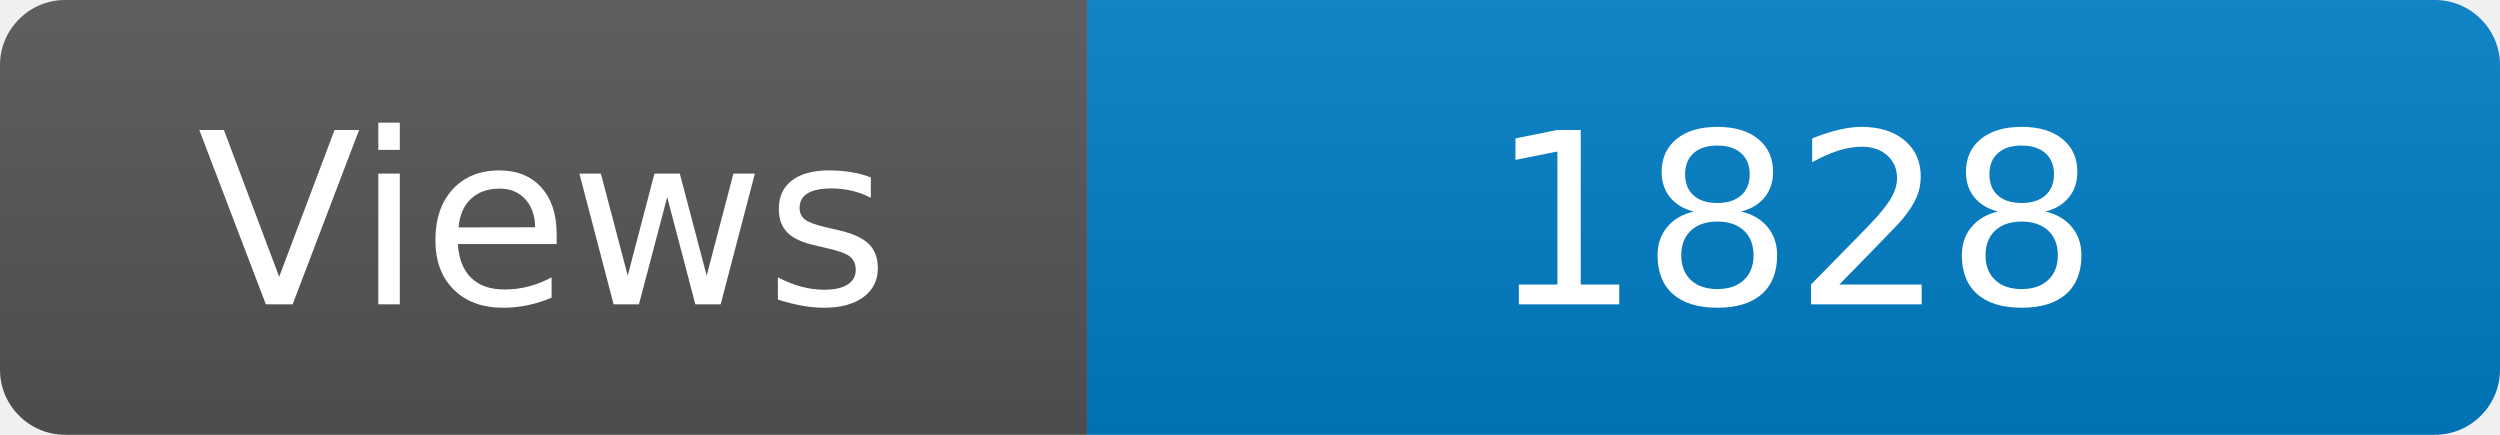
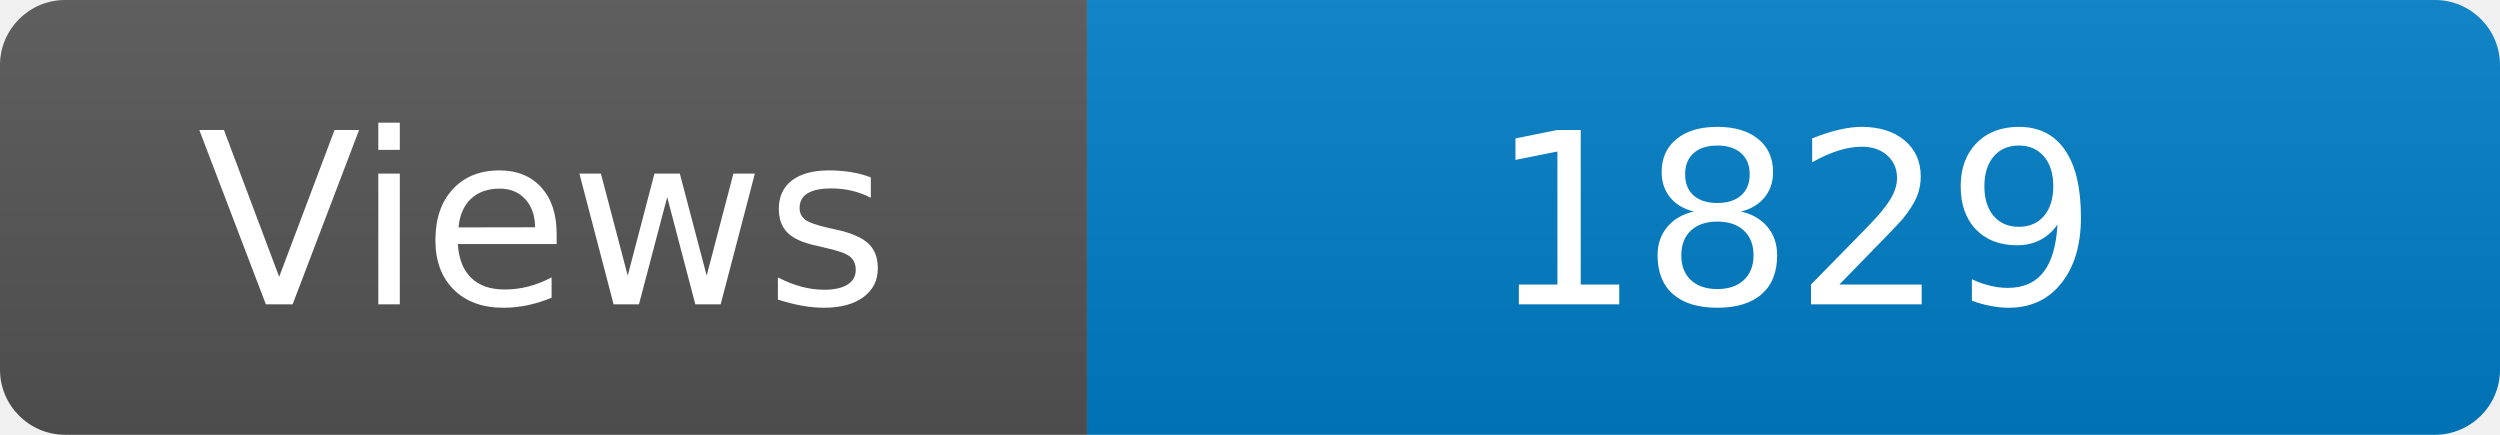
<svg xmlns="http://www.w3.org/2000/svg" width="115" height="20" role="img" aria-label="Maintained?: yes">
  <linearGradient id="s" x2="0" y2="100%">
    <stop offset="0" stop-color="#bbb" stop-opacity=".1" />
    <stop offset="1" stop-opacity=".1" />
  </linearGradient>
  <clipPath id="r">
    <rect width="115" height="20" rx="3" fill="#fff" />
  </clipPath>
  <g clip-path="url(#r)">
    <rect width="50" height="20" fill="#555" />
    <rect x="50" width="160" height="20" fill="#007ec6" />
    <rect width="115" height="20" fill="url(#s)" />
  </g>
  <g fill="#fff" text-anchor="middle" font-family="Verdana,Geneva,DejaVu Sans,sans-serif" font-size="110">
    <text x="250" y="140" transform="scale(.1)" fill="#fff">Views</text>
-     <text x="825" y="140" transform="scale(.1)" fill="#fff">1828</text>
+     <text x="825" y="140" transform="scale(.1)" fill="#fff">1829</text>
  </g>
</svg>
